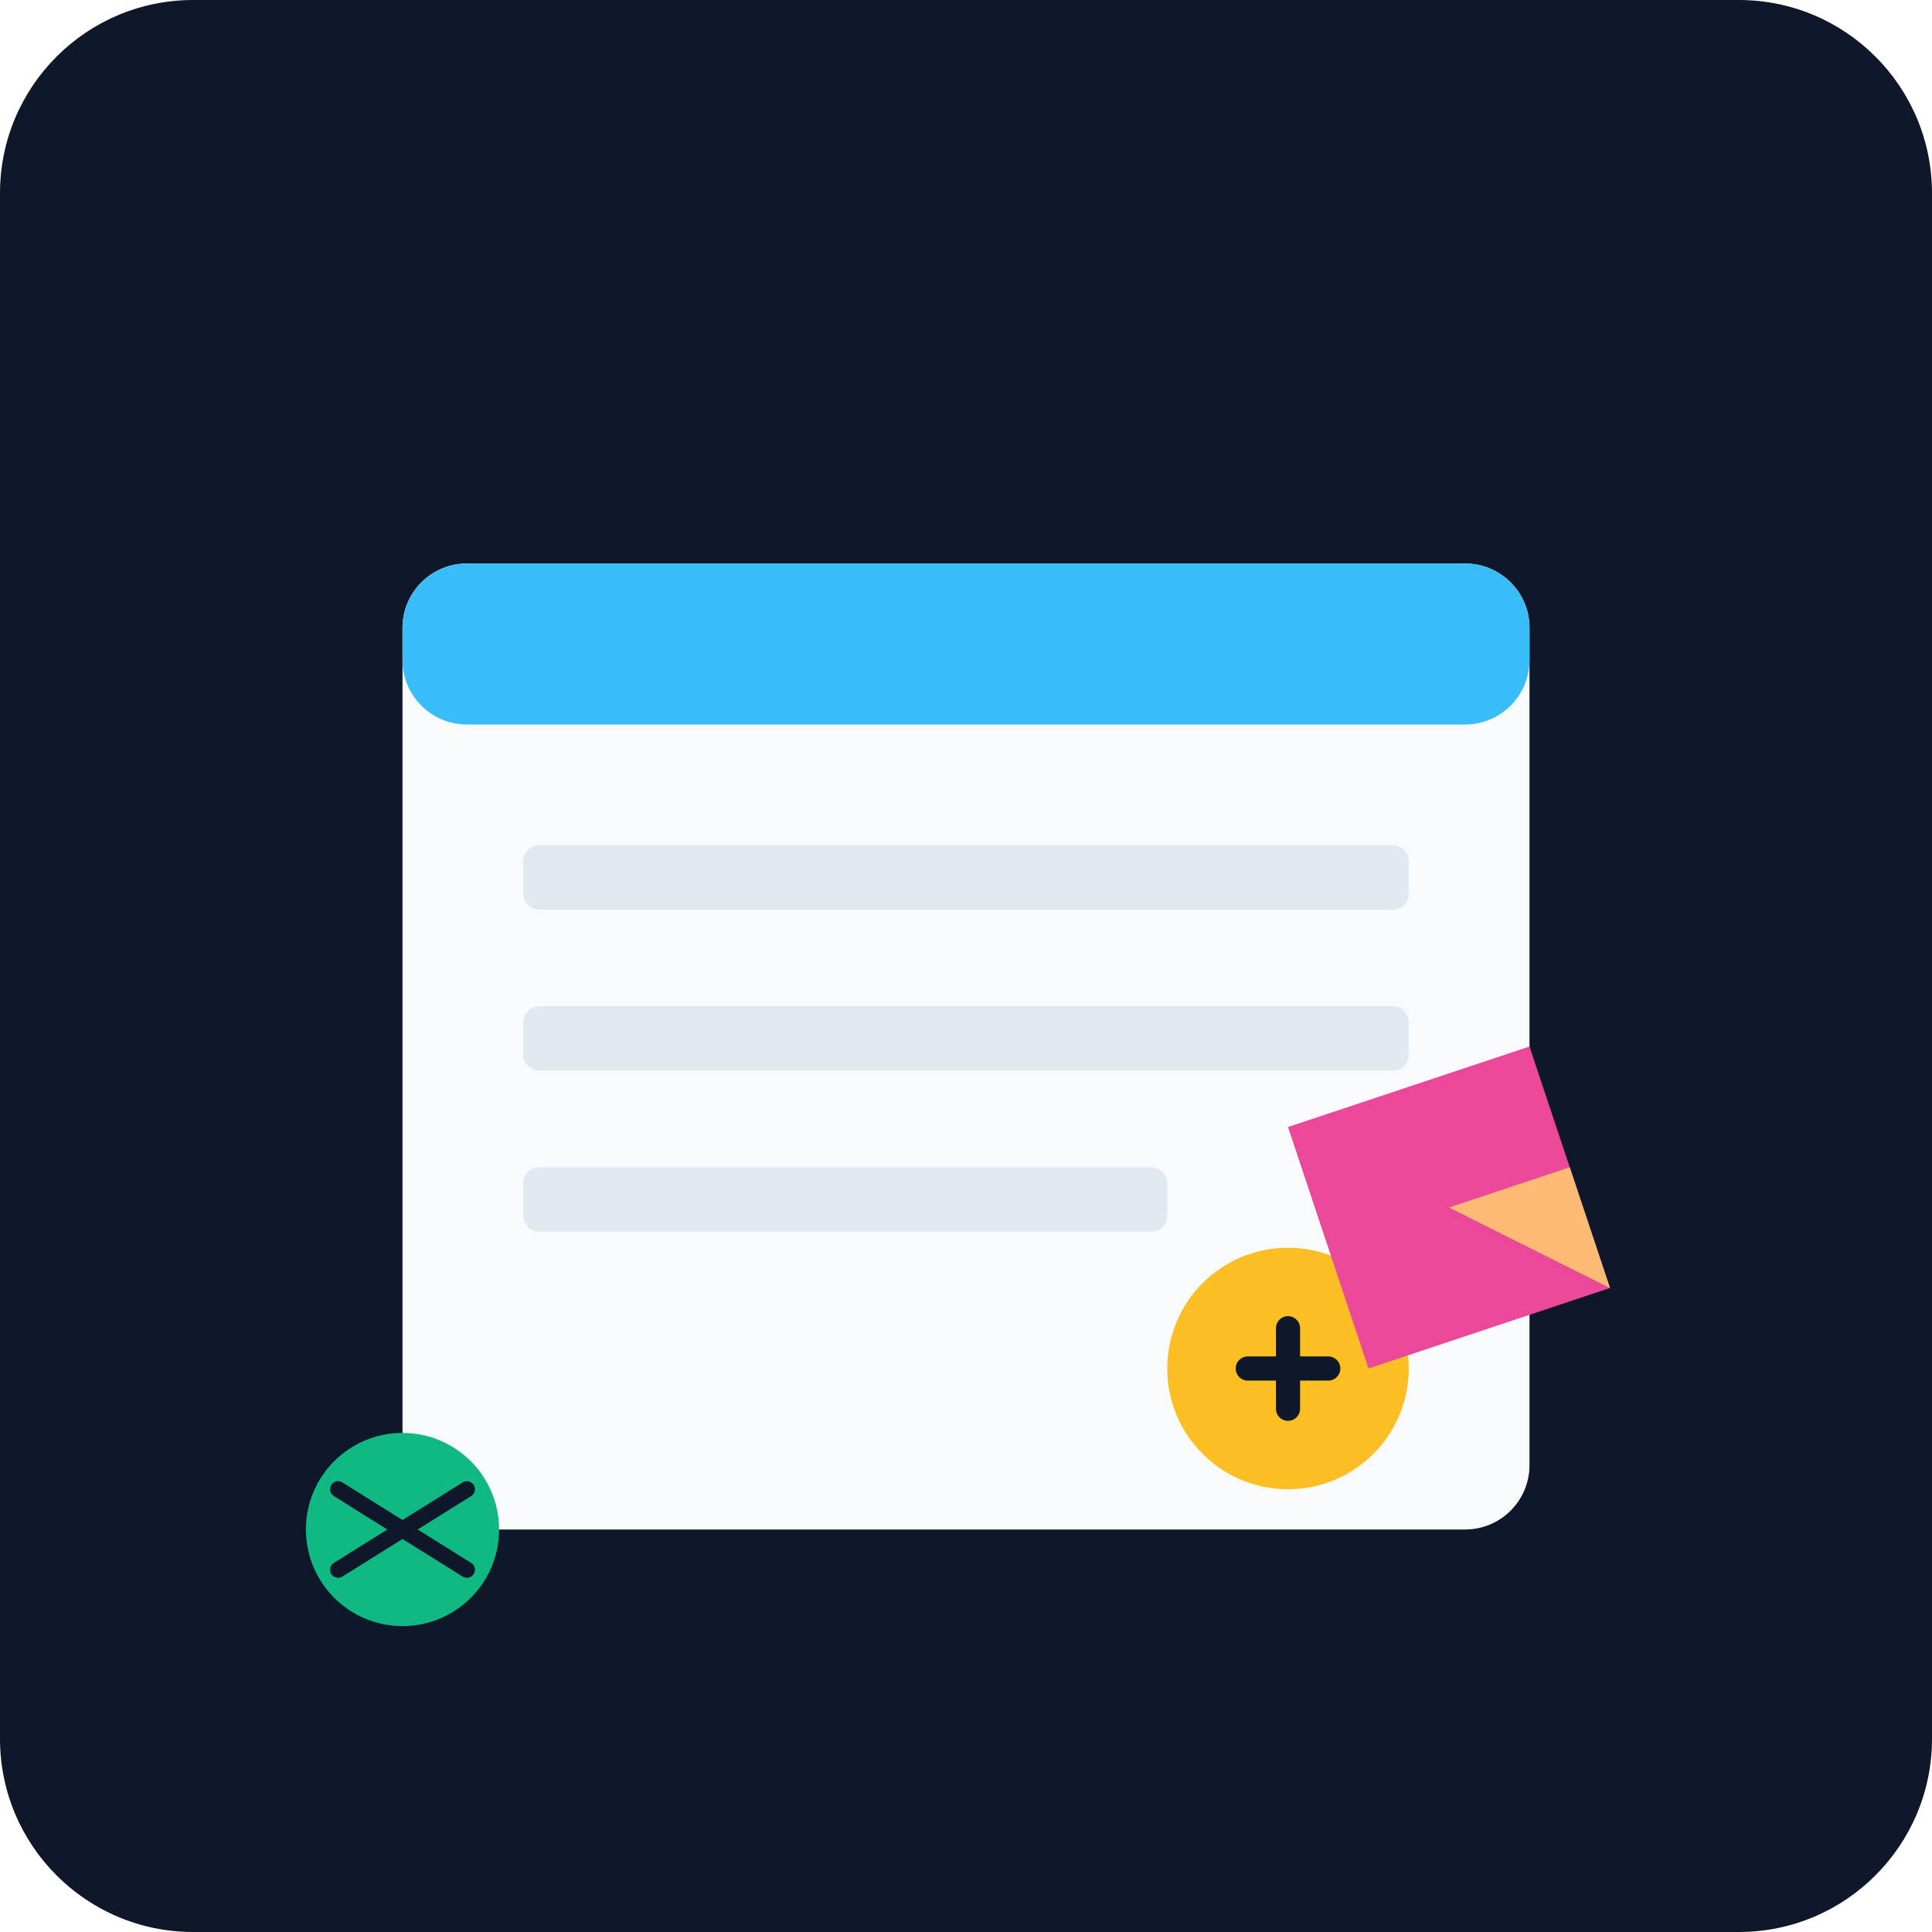
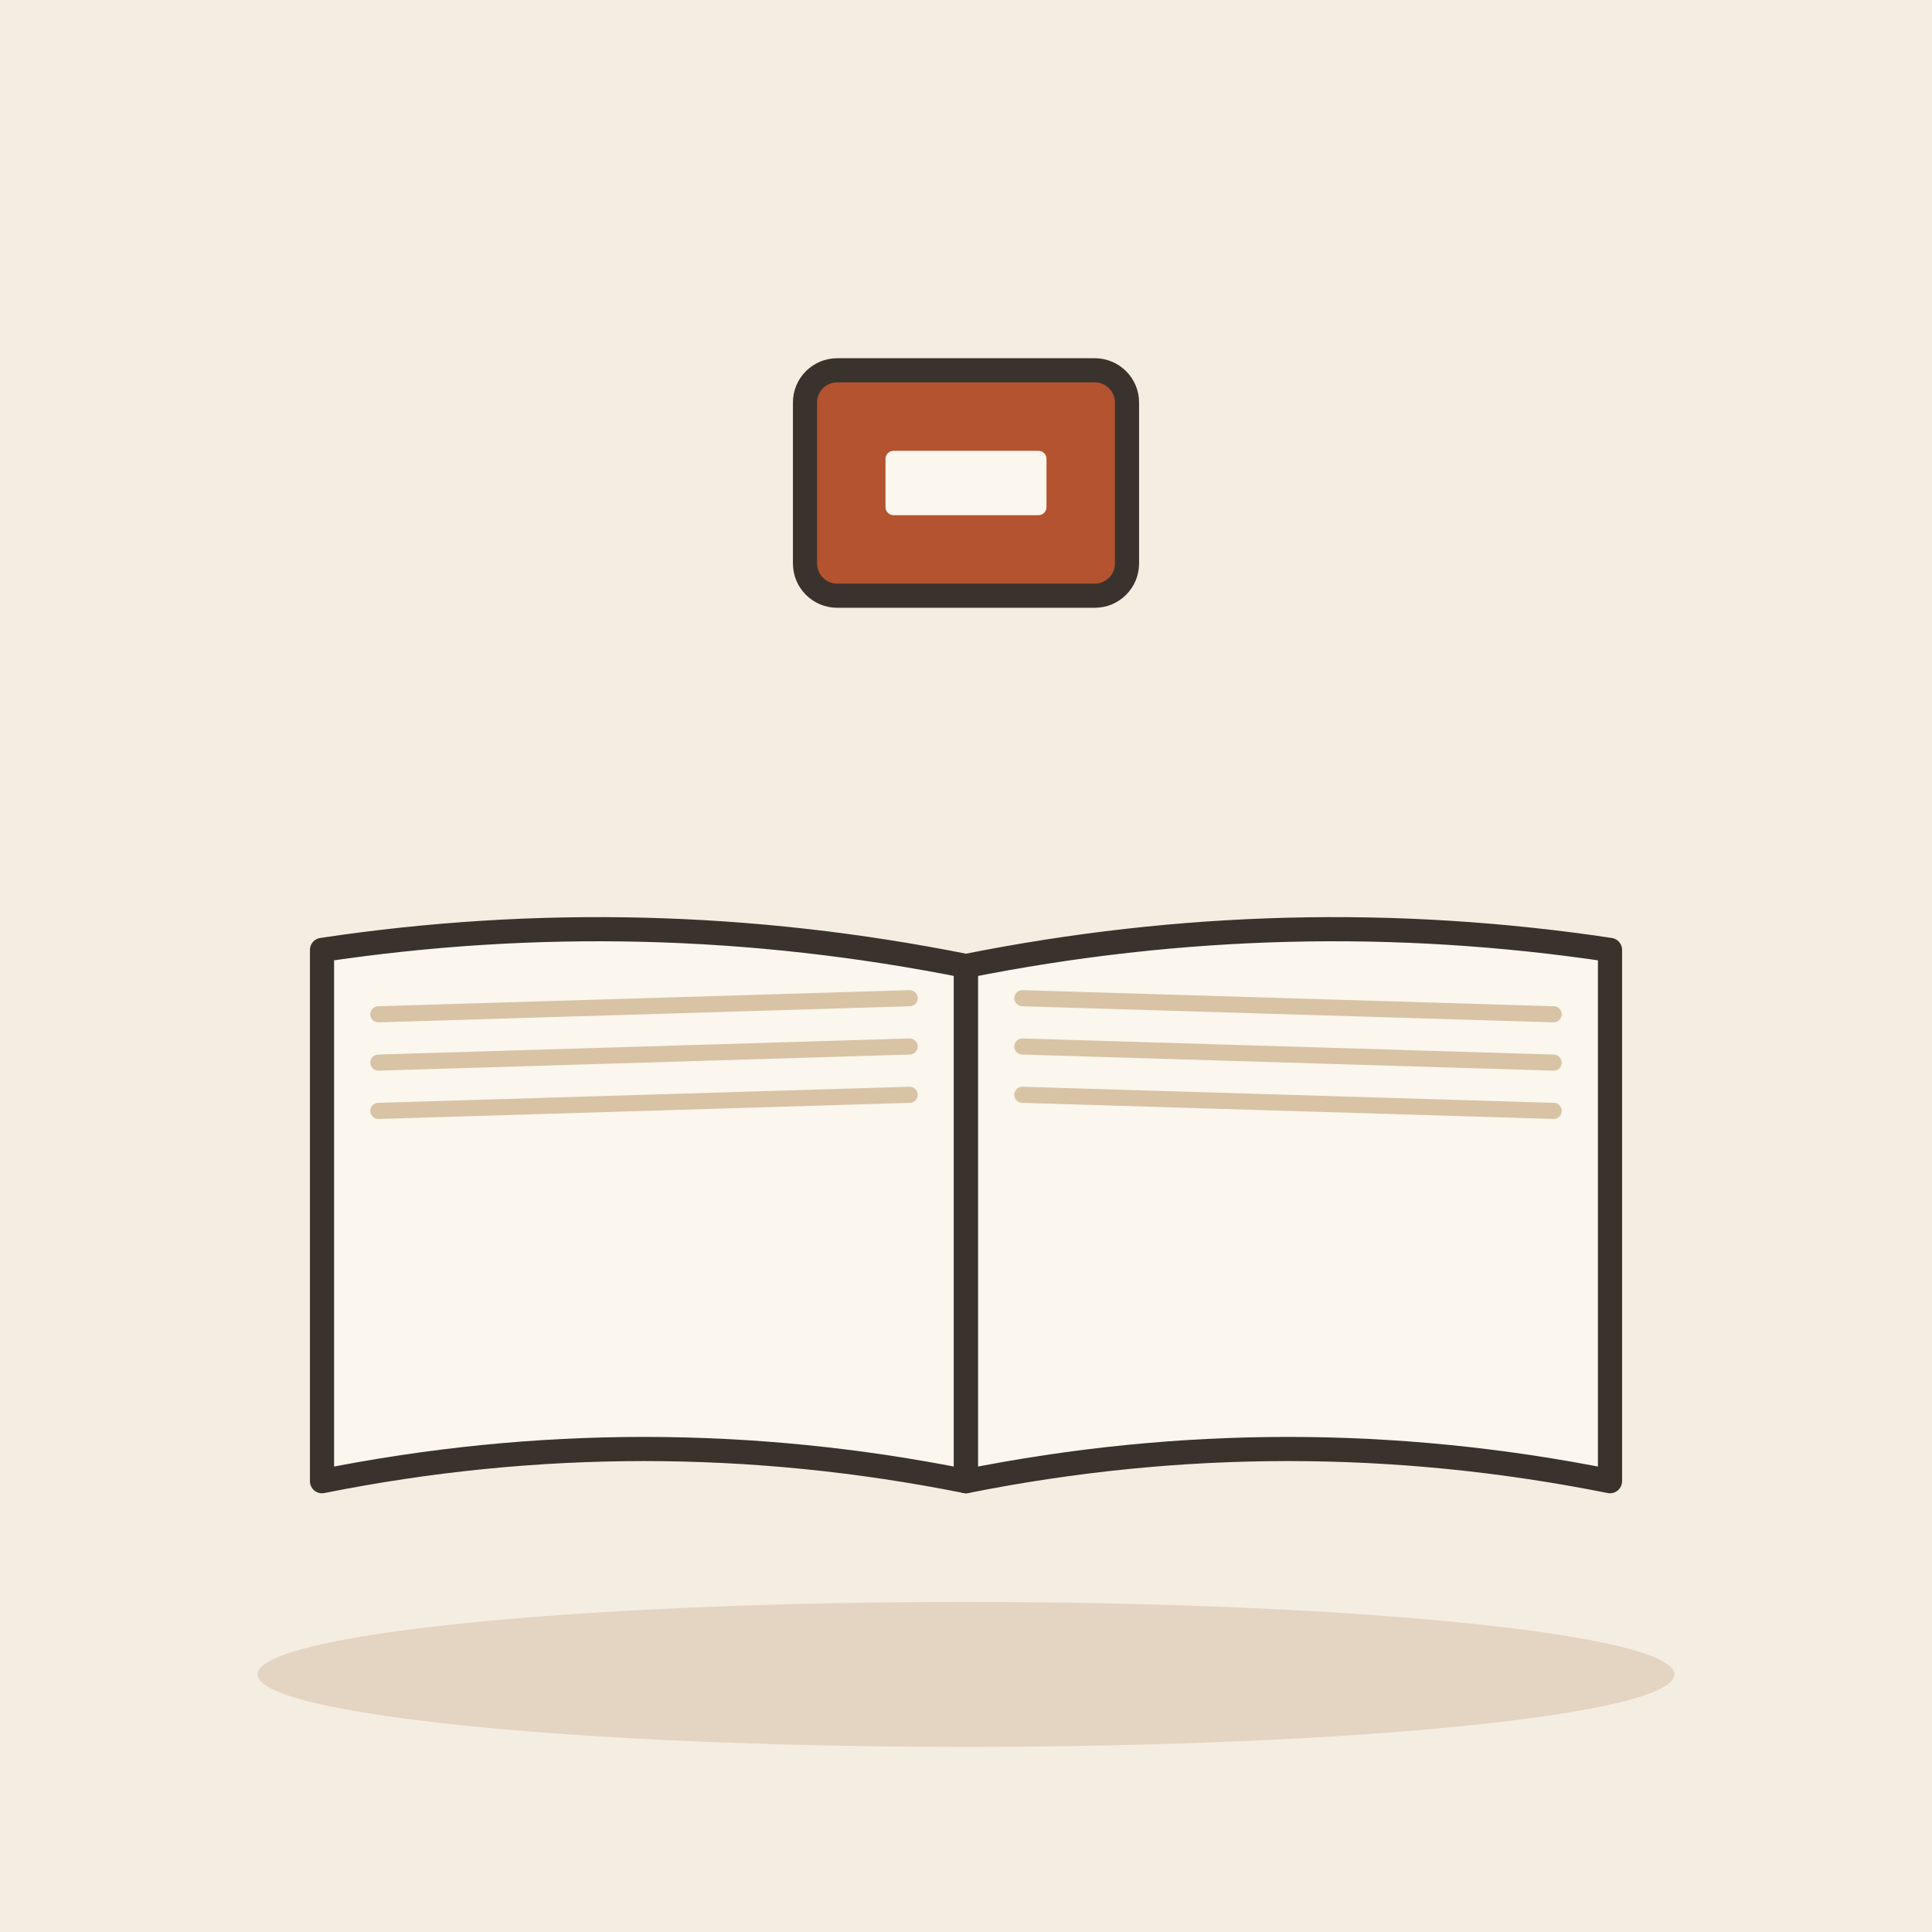
- <svg xmlns="http://www.w3.org/2000/svg" viewBox="0 0 240 240">
-   <defs>
-     <linearGradient id="bg" x1="0" y1="0" x2="0" y2="240">
-       <stop offset="0%" stop-color="#0f172a" />
-       <stop offset="100%" stop-color="#1e293b" />
-     </linearGradient>
-   </defs>
-   <rect width="240" height="240" rx="24" fill="url(#bg)" />
-   <g transform="translate(40, 60)">
-     <rect x="10" y="10" width="140" height="120" rx="8" fill="#f8fafc" />
-     <rect x="10" y="10" width="140" height="20" rx="8" fill="#38bdf8" />
-     <rect x="25" y="45" width="110" height="8" rx="2" fill="#e2e8f0" />
-     <rect x="25" y="65" width="110" height="8" rx="2" fill="#e2e8f0" />
-     <rect x="25" y="85" width="80" height="8" rx="2" fill="#e2e8f0" />
-     <circle cx="120" cy="110" r="15" fill="#fbbf24" />
-     <path d="M115 110 L125 110 M120 105 L120 115" stroke="#0f172a" stroke-width="3" stroke-linecap="round" />
+ <svg xmlns="http://www.w3.org/2000/svg" viewBox="0 0 240 240" data-style="editorial">
+   <rect width="240" height="240" fill="#F4EDE2" />
+   <ellipse cx="120" cy="208" rx="88" ry="9" fill="#E3D5C1" />
+   <g transform="translate(120 120)">
+     <path d="M0 0Q-40 -8 -80 -2L-80 64Q-40 56 0 64Z" fill="#FBF6EE" stroke="#3A332D" stroke-width="3" stroke-linecap="round" stroke-linejoin="round" />
+     <path d="M0 0Q40 -8 80 -2L80 64Q40 56 0 64Z" fill="#FBF6EE" stroke="#3A332D" stroke-width="3" stroke-linecap="round" stroke-linejoin="round" />
+     <path d="M-73 6L-7 4" stroke="#D8C3A5" stroke-width="2" stroke-linecap="round" fill="none" />
+     <path d="M7 4L73 6" stroke="#D8C3A5" stroke-width="2" stroke-linecap="round" fill="none" />
+     <path d="M-73 12L-7 10" stroke="#D8C3A5" stroke-width="2" stroke-linecap="round" fill="none" />
+     <path d="M7 10L73 12" stroke="#D8C3A5" stroke-width="2" stroke-linecap="round" fill="none" />
+     <path d="M-73 18L-7 16" stroke="#D8C3A5" stroke-width="2" stroke-linecap="round" fill="none" />
+     <path d="M7 16L73 18" stroke="#D8C3A5" stroke-width="2" stroke-linecap="round" fill="none" />
  </g>
-   <path d="M160 140 L190 130 L200 160 L170 170 Z" fill="#ec4899" />
-   <path d="M180 150 L195 145 L200 160 Z" fill="#fdba74" />
-   <circle cx="50" cy="190" r="12" fill="#10b981" />
-   <path d="M42 185 L58 195 M58 185 L42 195" stroke="#0f172a" stroke-width="2" stroke-linecap="round" />
-   <ellipse cx="120" cy="210" rx="80" ry="10" fill="#0f172a" opacity="0.3" />
+   <g transform="translate(120 60)">
+     <rect x="-20" y="-14" width="40" height="28" rx="4" fill="#B4532F" stroke="#3A332D" stroke-width="3" stroke-linecap="round" stroke-linejoin="round" />
+     <rect x="-10" y="-4" width="20" height="8" rx="1" fill="#FBF6EE" />
+   </g>
</svg>
